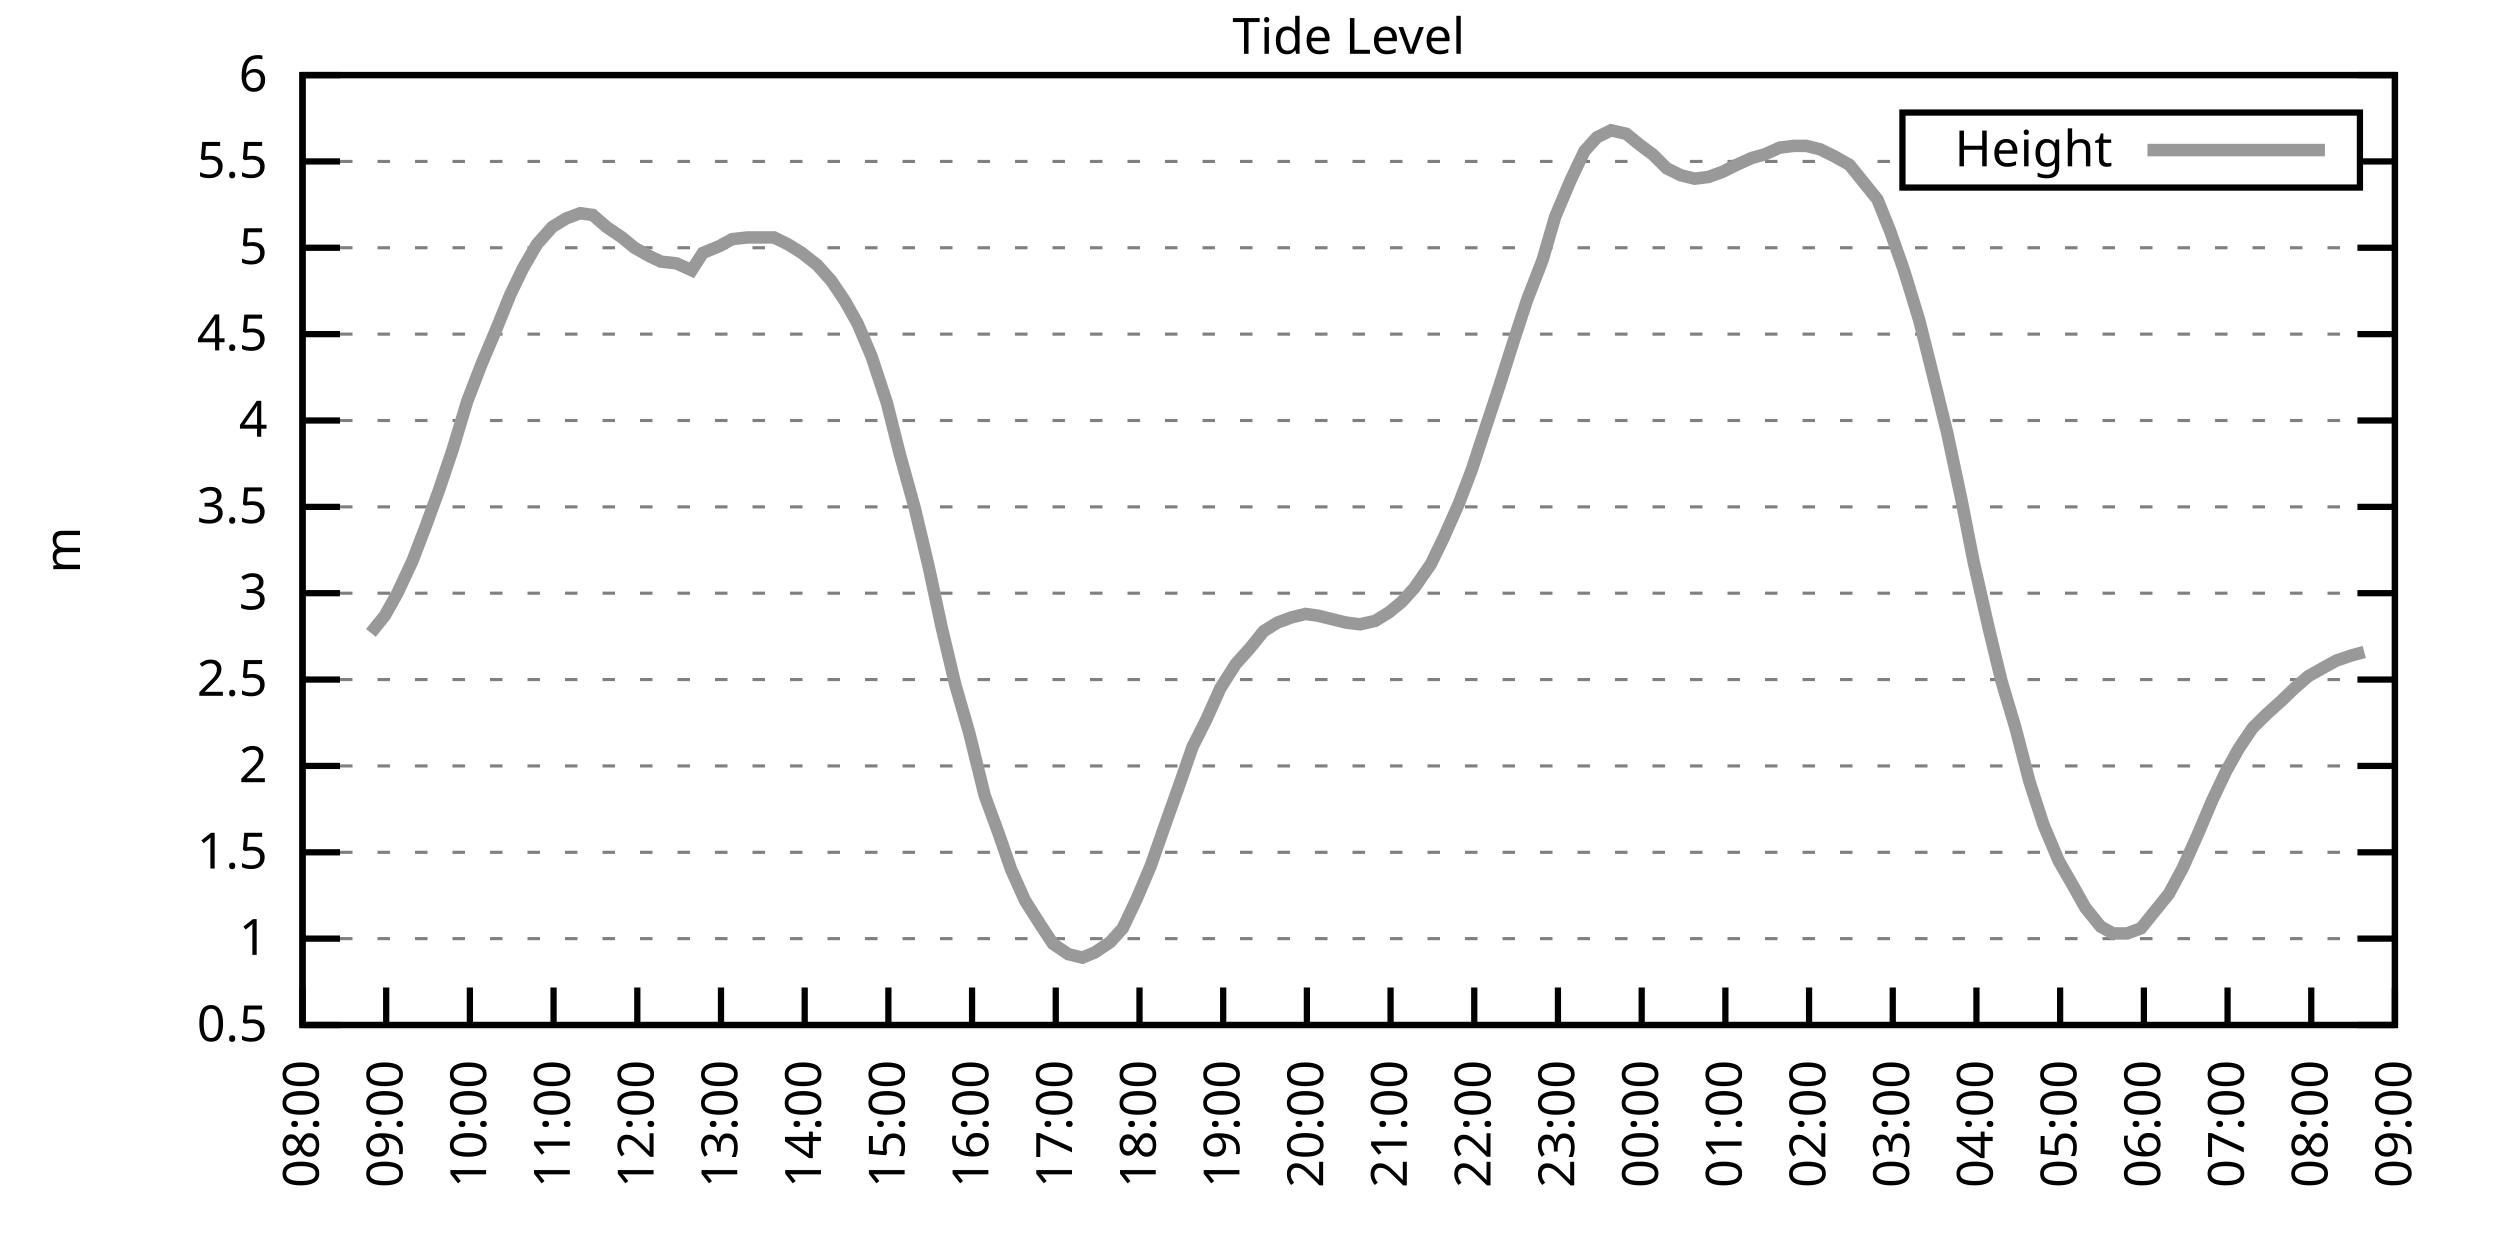
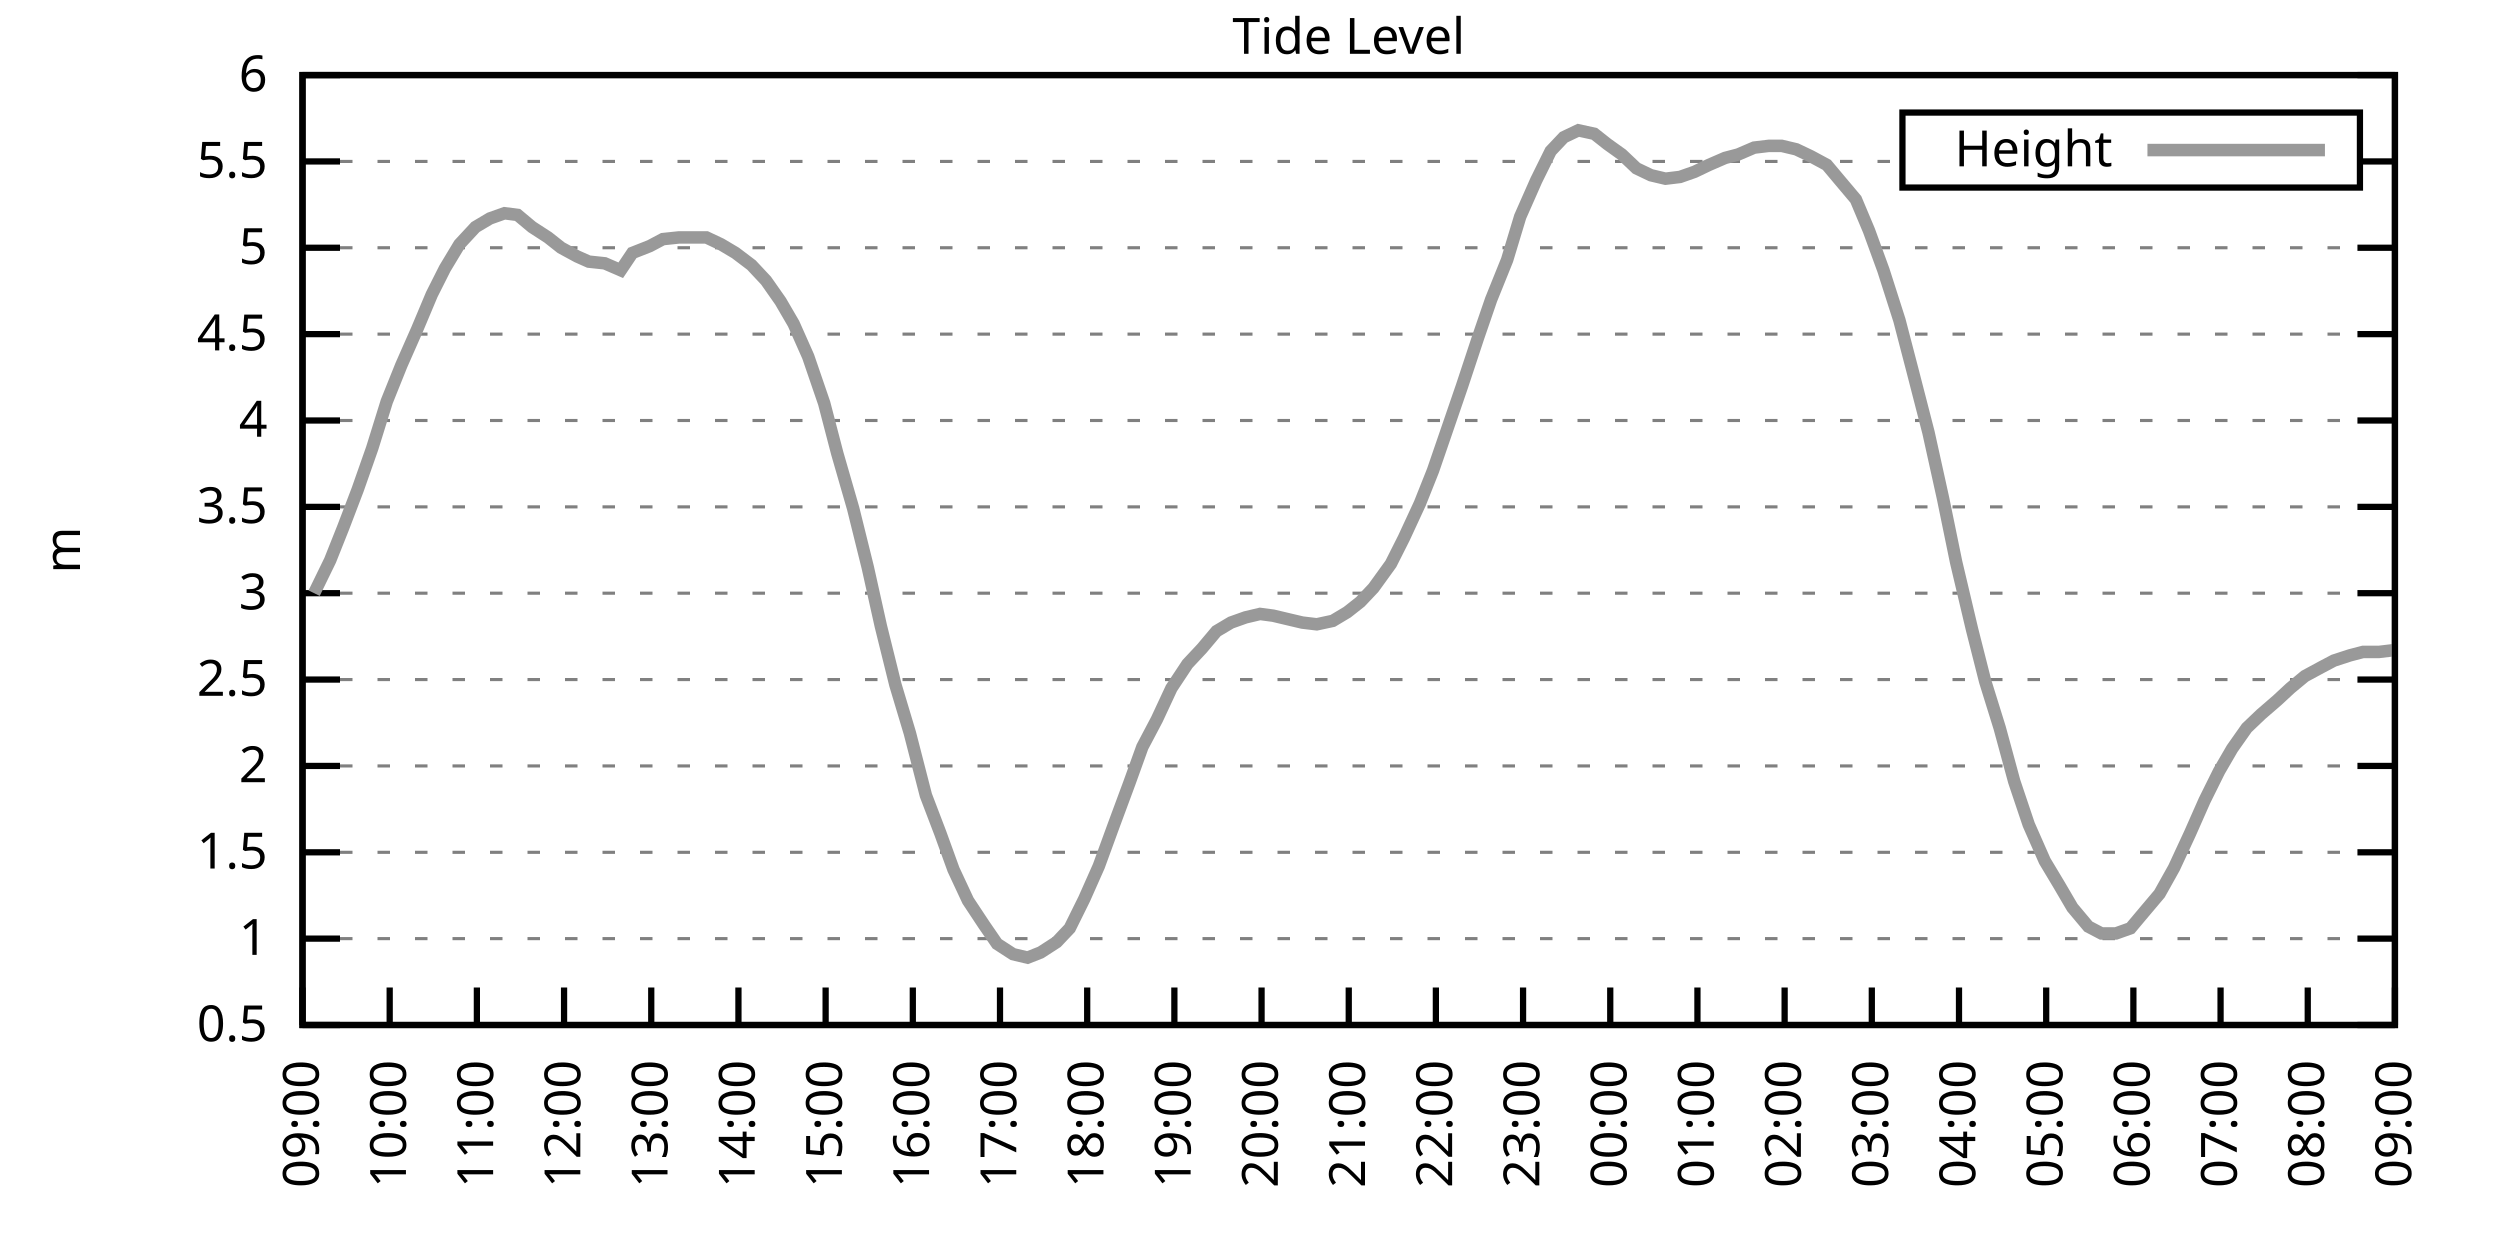
<svg xmlns="http://www.w3.org/2000/svg" xmlns:xlink="http://www.w3.org/1999/xlink" width="400" height="200" viewBox="0 0 400 200">
  <g id="gnuplot_canvas">
    <rect x="0" y="0" width="400" height="200" fill="none" />
    <defs>
      <circle id="gpDot" r="0.5" stroke-width="0.5" stroke="currentColor" />
      <path id="gpPt0" stroke-width="0.333" stroke="currentColor" d="M-1,0 h2 M0,-1 v2" />
      <path id="gpPt1" stroke-width="0.333" stroke="currentColor" d="M-1,-1 L1,1 M1,-1 L-1,1" />
      <path id="gpPt2" stroke-width="0.333" stroke="currentColor" d="M-1,0 L1,0 M0,-1 L0,1 M-1,-1 L1,1 M-1,1 L1,-1" />
      <rect id="gpPt3" stroke-width="0.333" stroke="currentColor" x="-1" y="-1" width="2" height="2" />
      <rect id="gpPt4" stroke-width="0.333" stroke="currentColor" fill="currentColor" x="-1" y="-1" width="2" height="2" />
      <circle id="gpPt5" stroke-width="0.333" stroke="currentColor" cx="0" cy="0" r="1" />
      <use xlink:href="#gpPt5" id="gpPt6" fill="currentColor" stroke="none" />
      <path id="gpPt7" stroke-width="0.333" stroke="currentColor" d="M0,-1.33 L-1.33,0.67 L1.33,0.67 z" />
      <use xlink:href="#gpPt7" id="gpPt8" fill="currentColor" stroke="none" />
      <use xlink:href="#gpPt7" id="gpPt9" stroke="currentColor" transform="rotate(180)" />
      <use xlink:href="#gpPt9" id="gpPt10" fill="currentColor" stroke="none" />
      <use xlink:href="#gpPt3" id="gpPt11" stroke="currentColor" transform="rotate(45)" />
      <use xlink:href="#gpPt11" id="gpPt12" fill="currentColor" stroke="none" />
      <path id="gpPt13" stroke-width="0.333" stroke="currentColor" d="M0,1.330 L1.265,0.411 L0.782,-1.067 L-0.782,-1.076 L-1.265,0.411 z" />
      <use xlink:href="#gpPt13" id="gpPt14" fill="currentColor" stroke="none" />
      <filter id="textbox" filterUnits="objectBoundingBox" x="0" y="0" height="1" width="1">
        <feFlood flood-color="white" flood-opacity="1" result="bgnd" />
        <feComposite in="SourceGraphic" in2="bgnd" operator="atop" />
      </filter>
      <filter id="greybox" filterUnits="objectBoundingBox" x="0" y="0" height="1" width="1">
        <feFlood flood-color="lightgrey" flood-opacity="1" result="grey" />
        <feComposite in="SourceGraphic" in2="grey" operator="atop" />
      </filter>
    </defs>
    <g fill="none" color="white" stroke="currentColor" stroke-width="1.00" stroke-linecap="butt" stroke-linejoin="miter">
</g>
    <g fill="none" color="black" stroke="currentColor" stroke-width="1.00" stroke-linecap="butt" stroke-linejoin="miter">
      <g stroke="none" shape-rendering="crispEdges">
        <polygon fill="rgb(255, 255, 255)" points="48.40,164.00 383.18,164.00 383.18,12.02 48.40,12.02 " />
      </g>
    </g>
    <g fill="none" color="black" stroke="currentColor" stroke-width="1.00" stroke-linecap="butt" stroke-linejoin="miter">
</g>
    <g fill="none" color="black" stroke="black" stroke-width="0.50" stroke-linecap="butt" stroke-linejoin="miter">
</g>
    <g fill="none" color="gray" stroke="currentColor" stroke-width="0.50" stroke-linecap="butt" stroke-linejoin="miter">
      <path stroke="gray" stroke-dasharray="2,4" class="gridline" d="M48.40,164.00 L383.19,164.00  " />
    </g>
    <g fill="none" color="gray" stroke="gray" stroke-width="1.00" stroke-linecap="butt" stroke-linejoin="miter">
</g>
    <g fill="none" color="black" stroke="currentColor" stroke-width="1.00" stroke-linecap="butt" stroke-linejoin="miter">
      <path stroke="black" d="M48.40,164.00 L54.40,164.00 M383.19,164.00 L377.19,164.00  " />
      <g transform="translate(42.80,166.60)" stroke="none" fill="black" font-family="Sans" font-size="8.00" text-anchor="end">
        <text>
          <tspan font-family="Sans"> 0.5</tspan>
        </text>
      </g>
    </g>
    <g fill="none" color="black" stroke="currentColor" stroke-width="1.00" stroke-linecap="butt" stroke-linejoin="miter">
</g>
    <g fill="none" color="black" stroke="black" stroke-width="0.50" stroke-linecap="butt" stroke-linejoin="miter">
</g>
    <g fill="none" color="gray" stroke="currentColor" stroke-width="0.50" stroke-linecap="butt" stroke-linejoin="miter">
      <path stroke="gray" stroke-dasharray="2,4" class="gridline" d="M48.40,150.18 L383.19,150.18  " />
    </g>
    <g fill="none" color="gray" stroke="gray" stroke-width="1.00" stroke-linecap="butt" stroke-linejoin="miter">
</g>
    <g fill="none" color="black" stroke="currentColor" stroke-width="1.00" stroke-linecap="butt" stroke-linejoin="miter">
      <path stroke="black" d="M48.40,150.18 L54.40,150.18 M383.19,150.18 L377.19,150.18  " />
      <g transform="translate(42.80,152.78)" stroke="none" fill="black" font-family="Sans" font-size="8.00" text-anchor="end">
        <text>
          <tspan font-family="Sans"> 1</tspan>
        </text>
      </g>
    </g>
    <g fill="none" color="black" stroke="currentColor" stroke-width="1.00" stroke-linecap="butt" stroke-linejoin="miter">
</g>
    <g fill="none" color="black" stroke="black" stroke-width="0.50" stroke-linecap="butt" stroke-linejoin="miter">
</g>
    <g fill="none" color="gray" stroke="currentColor" stroke-width="0.50" stroke-linecap="butt" stroke-linejoin="miter">
      <path stroke="gray" stroke-dasharray="2,4" class="gridline" d="M48.40,136.37 L383.19,136.37  " />
    </g>
    <g fill="none" color="gray" stroke="gray" stroke-width="1.00" stroke-linecap="butt" stroke-linejoin="miter">
</g>
    <g fill="none" color="black" stroke="currentColor" stroke-width="1.00" stroke-linecap="butt" stroke-linejoin="miter">
      <path stroke="black" d="M48.40,136.37 L54.40,136.37 M383.19,136.37 L377.19,136.37  " />
      <g transform="translate(42.80,138.97)" stroke="none" fill="black" font-family="Sans" font-size="8.00" text-anchor="end">
        <text>
          <tspan font-family="Sans"> 1.5</tspan>
        </text>
      </g>
    </g>
    <g fill="none" color="black" stroke="currentColor" stroke-width="1.00" stroke-linecap="butt" stroke-linejoin="miter">
</g>
    <g fill="none" color="black" stroke="black" stroke-width="0.50" stroke-linecap="butt" stroke-linejoin="miter">
</g>
    <g fill="none" color="gray" stroke="currentColor" stroke-width="0.50" stroke-linecap="butt" stroke-linejoin="miter">
      <path stroke="gray" stroke-dasharray="2,4" class="gridline" d="M48.40,122.55 L383.19,122.55  " />
    </g>
    <g fill="none" color="gray" stroke="gray" stroke-width="1.00" stroke-linecap="butt" stroke-linejoin="miter">
</g>
    <g fill="none" color="black" stroke="currentColor" stroke-width="1.00" stroke-linecap="butt" stroke-linejoin="miter">
      <path stroke="black" d="M48.40,122.55 L54.40,122.55 M383.19,122.55 L377.19,122.55  " />
      <g transform="translate(42.80,125.15)" stroke="none" fill="black" font-family="Sans" font-size="8.00" text-anchor="end">
        <text>
          <tspan font-family="Sans"> 2</tspan>
        </text>
      </g>
    </g>
    <g fill="none" color="black" stroke="currentColor" stroke-width="1.00" stroke-linecap="butt" stroke-linejoin="miter">
</g>
    <g fill="none" color="black" stroke="black" stroke-width="0.50" stroke-linecap="butt" stroke-linejoin="miter">
</g>
    <g fill="none" color="gray" stroke="currentColor" stroke-width="0.50" stroke-linecap="butt" stroke-linejoin="miter">
      <path stroke="gray" stroke-dasharray="2,4" class="gridline" d="M48.40,108.73 L383.19,108.73  " />
    </g>
    <g fill="none" color="gray" stroke="gray" stroke-width="1.00" stroke-linecap="butt" stroke-linejoin="miter">
</g>
    <g fill="none" color="black" stroke="currentColor" stroke-width="1.00" stroke-linecap="butt" stroke-linejoin="miter">
      <path stroke="black" d="M48.40,108.73 L54.40,108.73 M383.19,108.73 L377.19,108.73  " />
      <g transform="translate(42.80,111.33)" stroke="none" fill="black" font-family="Sans" font-size="8.00" text-anchor="end">
        <text>
          <tspan font-family="Sans"> 2.5</tspan>
        </text>
      </g>
    </g>
    <g fill="none" color="black" stroke="currentColor" stroke-width="1.00" stroke-linecap="butt" stroke-linejoin="miter">
</g>
    <g fill="none" color="black" stroke="black" stroke-width="0.50" stroke-linecap="butt" stroke-linejoin="miter">
</g>
    <g fill="none" color="gray" stroke="currentColor" stroke-width="0.50" stroke-linecap="butt" stroke-linejoin="miter">
      <path stroke="gray" stroke-dasharray="2,4" class="gridline" d="M48.40,94.91 L383.19,94.91  " />
    </g>
    <g fill="none" color="gray" stroke="gray" stroke-width="1.00" stroke-linecap="butt" stroke-linejoin="miter">
</g>
    <g fill="none" color="black" stroke="currentColor" stroke-width="1.00" stroke-linecap="butt" stroke-linejoin="miter">
      <path stroke="black" d="M48.40,94.91 L54.40,94.91 M383.19,94.91 L377.19,94.91  " />
      <g transform="translate(42.80,97.51)" stroke="none" fill="black" font-family="Sans" font-size="8.00" text-anchor="end">
        <text>
          <tspan font-family="Sans"> 3</tspan>
        </text>
      </g>
    </g>
    <g fill="none" color="black" stroke="currentColor" stroke-width="1.00" stroke-linecap="butt" stroke-linejoin="miter">
</g>
    <g fill="none" color="black" stroke="black" stroke-width="0.50" stroke-linecap="butt" stroke-linejoin="miter">
</g>
    <g fill="none" color="gray" stroke="currentColor" stroke-width="0.50" stroke-linecap="butt" stroke-linejoin="miter">
      <path stroke="gray" stroke-dasharray="2,4" class="gridline" d="M48.40,81.10 L383.19,81.10  " />
    </g>
    <g fill="none" color="gray" stroke="gray" stroke-width="1.00" stroke-linecap="butt" stroke-linejoin="miter">
</g>
    <g fill="none" color="black" stroke="currentColor" stroke-width="1.00" stroke-linecap="butt" stroke-linejoin="miter">
      <path stroke="black" d="M48.40,81.10 L54.40,81.10 M383.19,81.10 L377.19,81.10  " />
      <g transform="translate(42.80,83.70)" stroke="none" fill="black" font-family="Sans" font-size="8.00" text-anchor="end">
        <text>
          <tspan font-family="Sans"> 3.5</tspan>
        </text>
      </g>
    </g>
    <g fill="none" color="black" stroke="currentColor" stroke-width="1.00" stroke-linecap="butt" stroke-linejoin="miter">
</g>
    <g fill="none" color="black" stroke="black" stroke-width="0.50" stroke-linecap="butt" stroke-linejoin="miter">
</g>
    <g fill="none" color="gray" stroke="currentColor" stroke-width="0.50" stroke-linecap="butt" stroke-linejoin="miter">
      <path stroke="gray" stroke-dasharray="2,4" class="gridline" d="M48.40,67.28 L383.19,67.28  " />
    </g>
    <g fill="none" color="gray" stroke="gray" stroke-width="1.00" stroke-linecap="butt" stroke-linejoin="miter">
</g>
    <g fill="none" color="black" stroke="currentColor" stroke-width="1.00" stroke-linecap="butt" stroke-linejoin="miter">
      <path stroke="black" d="M48.40,67.28 L54.40,67.28 M383.19,67.28 L377.19,67.28  " />
      <g transform="translate(42.80,69.88)" stroke="none" fill="black" font-family="Sans" font-size="8.00" text-anchor="end">
        <text>
          <tspan font-family="Sans"> 4</tspan>
        </text>
      </g>
    </g>
    <g fill="none" color="black" stroke="currentColor" stroke-width="1.00" stroke-linecap="butt" stroke-linejoin="miter">
</g>
    <g fill="none" color="black" stroke="black" stroke-width="0.50" stroke-linecap="butt" stroke-linejoin="miter">
</g>
    <g fill="none" color="gray" stroke="currentColor" stroke-width="0.50" stroke-linecap="butt" stroke-linejoin="miter">
      <path stroke="gray" stroke-dasharray="2,4" class="gridline" d="M48.40,53.46 L383.19,53.46  " />
    </g>
    <g fill="none" color="gray" stroke="gray" stroke-width="1.00" stroke-linecap="butt" stroke-linejoin="miter">
</g>
    <g fill="none" color="black" stroke="currentColor" stroke-width="1.00" stroke-linecap="butt" stroke-linejoin="miter">
      <path stroke="black" d="M48.40,53.46 L54.40,53.46 M383.19,53.46 L377.19,53.46  " />
      <g transform="translate(42.80,56.06)" stroke="none" fill="black" font-family="Sans" font-size="8.00" text-anchor="end">
        <text>
          <tspan font-family="Sans"> 4.5</tspan>
        </text>
      </g>
    </g>
    <g fill="none" color="black" stroke="currentColor" stroke-width="1.00" stroke-linecap="butt" stroke-linejoin="miter">
</g>
    <g fill="none" color="black" stroke="black" stroke-width="0.50" stroke-linecap="butt" stroke-linejoin="miter">
</g>
    <g fill="none" color="gray" stroke="currentColor" stroke-width="0.50" stroke-linecap="butt" stroke-linejoin="miter">
      <path stroke="gray" stroke-dasharray="2,4" class="gridline" d="M48.40,39.64 L383.19,39.64  " />
    </g>
    <g fill="none" color="gray" stroke="gray" stroke-width="1.00" stroke-linecap="butt" stroke-linejoin="miter">
</g>
    <g fill="none" color="black" stroke="currentColor" stroke-width="1.00" stroke-linecap="butt" stroke-linejoin="miter">
      <path stroke="black" d="M48.40,39.64 L54.40,39.64 M383.19,39.64 L377.19,39.64  " />
      <g transform="translate(42.80,42.24)" stroke="none" fill="black" font-family="Sans" font-size="8.00" text-anchor="end">
        <text>
          <tspan font-family="Sans"> 5</tspan>
        </text>
      </g>
    </g>
    <g fill="none" color="black" stroke="currentColor" stroke-width="1.00" stroke-linecap="butt" stroke-linejoin="miter">
</g>
    <g fill="none" color="black" stroke="black" stroke-width="0.50" stroke-linecap="butt" stroke-linejoin="miter">
</g>
    <g fill="none" color="gray" stroke="currentColor" stroke-width="0.50" stroke-linecap="butt" stroke-linejoin="miter">
      <path stroke="gray" stroke-dasharray="2,4" class="gridline" d="M48.40,25.83 L304.39,25.83 M377.59,25.83 L383.19,25.83  " />
    </g>
    <g fill="none" color="gray" stroke="gray" stroke-width="1.00" stroke-linecap="butt" stroke-linejoin="miter">
</g>
    <g fill="none" color="black" stroke="currentColor" stroke-width="1.00" stroke-linecap="butt" stroke-linejoin="miter">
      <path stroke="black" d="M48.40,25.83 L54.40,25.83 M383.19,25.83 L377.19,25.83  " />
      <g transform="translate(42.80,28.43)" stroke="none" fill="black" font-family="Sans" font-size="8.00" text-anchor="end">
        <text>
          <tspan font-family="Sans"> 5.5</tspan>
        </text>
      </g>
    </g>
    <g fill="none" color="black" stroke="currentColor" stroke-width="1.00" stroke-linecap="butt" stroke-linejoin="miter">
</g>
    <g fill="none" color="black" stroke="black" stroke-width="0.50" stroke-linecap="butt" stroke-linejoin="miter">
</g>
    <g fill="none" color="gray" stroke="currentColor" stroke-width="0.50" stroke-linecap="butt" stroke-linejoin="miter">
      <path stroke="gray" stroke-dasharray="2,4" class="gridline" d="M48.40,12.01 L383.19,12.01  " />
    </g>
    <g fill="none" color="gray" stroke="gray" stroke-width="1.00" stroke-linecap="butt" stroke-linejoin="miter">
</g>
    <g fill="none" color="black" stroke="currentColor" stroke-width="1.00" stroke-linecap="butt" stroke-linejoin="miter">
      <path stroke="black" d="M48.40,12.01 L54.40,12.01 M383.19,12.01 L377.19,12.01  " />
      <g transform="translate(42.80,14.61)" stroke="none" fill="black" font-family="Sans" font-size="8.00" text-anchor="end">
        <text>
          <tspan font-family="Sans"> 6</tspan>
        </text>
      </g>
    </g>
    <g fill="none" color="black" stroke="currentColor" stroke-width="1.00" stroke-linecap="butt" stroke-linejoin="miter">
      <path stroke="black" d="M48.40,164.00 L48.40,158.00  " />
      <g transform="translate(51.00,169.60) rotate(270.00)" stroke="none" fill="black" font-family="Sans" font-size="8.00" text-anchor="end">
        <text>
-           <tspan font-family="Sans">08:00</tspan>
-         </text>
-       </g>
-     </g>
-     <g fill="none" color="black" stroke="currentColor" stroke-width="1.00" stroke-linecap="butt" stroke-linejoin="miter">
-       <path stroke="black" d="M61.79,164.00 L61.79,158.00  " />
-       <g transform="translate(64.39,169.60) rotate(270.00)" stroke="none" fill="black" font-family="Sans" font-size="8.00" text-anchor="end">
-         <text>
          <tspan font-family="Sans">09:00</tspan>
        </text>
      </g>
    </g>
    <g fill="none" color="black" stroke="currentColor" stroke-width="1.00" stroke-linecap="butt" stroke-linejoin="miter">
-       <path stroke="black" d="M75.18,164.00 L75.18,158.00  " />
-       <g transform="translate(77.78,169.60) rotate(270.00)" stroke="none" fill="black" font-family="Sans" font-size="8.00" text-anchor="end">
+       <path stroke="black" d="M62.35,164.00 L62.35,158.00  " />
+       <g transform="translate(64.95,169.60) rotate(270.00)" stroke="none" fill="black" font-family="Sans" font-size="8.00" text-anchor="end">
        <text>
          <tspan font-family="Sans">10:00</tspan>
        </text>
      </g>
    </g>
    <g fill="none" color="black" stroke="currentColor" stroke-width="1.00" stroke-linecap="butt" stroke-linejoin="miter">
-       <path stroke="black" d="M88.57,164.00 L88.57,158.00  " />
-       <g transform="translate(91.17,169.60) rotate(270.00)" stroke="none" fill="black" font-family="Sans" font-size="8.00" text-anchor="end">
+       <path stroke="black" d="M76.30,164.00 L76.30,158.00  " />
+       <g transform="translate(78.90,169.60) rotate(270.00)" stroke="none" fill="black" font-family="Sans" font-size="8.00" text-anchor="end">
        <text>
          <tspan font-family="Sans">11:00</tspan>
        </text>
      </g>
    </g>
    <g fill="none" color="black" stroke="currentColor" stroke-width="1.00" stroke-linecap="butt" stroke-linejoin="miter">
-       <path stroke="black" d="M101.97,164.00 L101.97,158.00  " />
-       <g transform="translate(104.57,169.60) rotate(270.00)" stroke="none" fill="black" font-family="Sans" font-size="8.00" text-anchor="end">
+       <path stroke="black" d="M90.25,164.00 L90.25,158.00  " />
+       <g transform="translate(92.85,169.60) rotate(270.00)" stroke="none" fill="black" font-family="Sans" font-size="8.00" text-anchor="end">
        <text>
          <tspan font-family="Sans">12:00</tspan>
        </text>
      </g>
    </g>
    <g fill="none" color="black" stroke="currentColor" stroke-width="1.00" stroke-linecap="butt" stroke-linejoin="miter">
-       <path stroke="black" d="M115.36,164.00 L115.36,158.00  " />
-       <g transform="translate(117.96,169.60) rotate(270.00)" stroke="none" fill="black" font-family="Sans" font-size="8.00" text-anchor="end">
+       <path stroke="black" d="M104.20,164.00 L104.20,158.00  " />
+       <g transform="translate(106.80,169.60) rotate(270.00)" stroke="none" fill="black" font-family="Sans" font-size="8.00" text-anchor="end">
        <text>
          <tspan font-family="Sans">13:00</tspan>
        </text>
      </g>
    </g>
    <g fill="none" color="black" stroke="currentColor" stroke-width="1.00" stroke-linecap="butt" stroke-linejoin="miter">
-       <path stroke="black" d="M128.75,164.00 L128.75,158.00  " />
-       <g transform="translate(131.35,169.60) rotate(270.00)" stroke="none" fill="black" font-family="Sans" font-size="8.00" text-anchor="end">
+       <path stroke="black" d="M118.15,164.00 L118.15,158.00  " />
+       <g transform="translate(120.75,169.60) rotate(270.00)" stroke="none" fill="black" font-family="Sans" font-size="8.00" text-anchor="end">
        <text>
          <tspan font-family="Sans">14:00</tspan>
        </text>
      </g>
    </g>
    <g fill="none" color="black" stroke="currentColor" stroke-width="1.00" stroke-linecap="butt" stroke-linejoin="miter">
-       <path stroke="black" d="M142.14,164.00 L142.14,158.00  " />
-       <g transform="translate(144.74,169.60) rotate(270.00)" stroke="none" fill="black" font-family="Sans" font-size="8.00" text-anchor="end">
+       <path stroke="black" d="M132.10,164.00 L132.10,158.00  " />
+       <g transform="translate(134.70,169.60) rotate(270.00)" stroke="none" fill="black" font-family="Sans" font-size="8.00" text-anchor="end">
        <text>
          <tspan font-family="Sans">15:00</tspan>
        </text>
      </g>
    </g>
    <g fill="none" color="black" stroke="currentColor" stroke-width="1.00" stroke-linecap="butt" stroke-linejoin="miter">
-       <path stroke="black" d="M155.53,164.00 L155.53,158.00  " />
-       <g transform="translate(158.13,169.60) rotate(270.00)" stroke="none" fill="black" font-family="Sans" font-size="8.00" text-anchor="end">
+       <path stroke="black" d="M146.05,164.00 L146.05,158.00  " />
+       <g transform="translate(148.65,169.60) rotate(270.00)" stroke="none" fill="black" font-family="Sans" font-size="8.00" text-anchor="end">
        <text>
          <tspan font-family="Sans">16:00</tspan>
        </text>
      </g>
    </g>
    <g fill="none" color="black" stroke="currentColor" stroke-width="1.00" stroke-linecap="butt" stroke-linejoin="miter">
-       <path stroke="black" d="M168.92,164.00 L168.92,158.00  " />
-       <g transform="translate(171.52,169.60) rotate(270.00)" stroke="none" fill="black" font-family="Sans" font-size="8.00" text-anchor="end">
+       <path stroke="black" d="M160.00,164.00 L160.00,158.00  " />
+       <g transform="translate(162.60,169.60) rotate(270.00)" stroke="none" fill="black" font-family="Sans" font-size="8.00" text-anchor="end">
        <text>
          <tspan font-family="Sans">17:00</tspan>
        </text>
      </g>
    </g>
    <g fill="none" color="black" stroke="currentColor" stroke-width="1.00" stroke-linecap="butt" stroke-linejoin="miter">
-       <path stroke="black" d="M182.32,164.00 L182.32,158.00  " />
-       <g transform="translate(184.92,169.60) rotate(270.00)" stroke="none" fill="black" font-family="Sans" font-size="8.00" text-anchor="end">
+       <path stroke="black" d="M173.95,164.00 L173.95,158.00  " />
+       <g transform="translate(176.55,169.60) rotate(270.00)" stroke="none" fill="black" font-family="Sans" font-size="8.00" text-anchor="end">
        <text>
          <tspan font-family="Sans">18:00</tspan>
        </text>
      </g>
    </g>
    <g fill="none" color="black" stroke="currentColor" stroke-width="1.00" stroke-linecap="butt" stroke-linejoin="miter">
-       <path stroke="black" d="M195.71,164.00 L195.71,158.00  " />
-       <g transform="translate(198.31,169.60) rotate(270.00)" stroke="none" fill="black" font-family="Sans" font-size="8.00" text-anchor="end">
+       <path stroke="black" d="M187.90,164.00 L187.90,158.00  " />
+       <g transform="translate(190.50,169.60) rotate(270.00)" stroke="none" fill="black" font-family="Sans" font-size="8.00" text-anchor="end">
        <text>
          <tspan font-family="Sans">19:00</tspan>
        </text>
      </g>
    </g>
    <g fill="none" color="black" stroke="currentColor" stroke-width="1.00" stroke-linecap="butt" stroke-linejoin="miter">
-       <path stroke="black" d="M209.10,164.00 L209.10,158.00  " />
-       <g transform="translate(211.70,169.60) rotate(270.00)" stroke="none" fill="black" font-family="Sans" font-size="8.00" text-anchor="end">
+       <path stroke="black" d="M201.85,164.00 L201.85,158.00  " />
+       <g transform="translate(204.45,169.60) rotate(270.00)" stroke="none" fill="black" font-family="Sans" font-size="8.00" text-anchor="end">
        <text>
          <tspan font-family="Sans">20:00</tspan>
        </text>
      </g>
    </g>
    <g fill="none" color="black" stroke="currentColor" stroke-width="1.00" stroke-linecap="butt" stroke-linejoin="miter">
-       <path stroke="black" d="M222.49,164.00 L222.49,158.00  " />
-       <g transform="translate(225.09,169.60) rotate(270.00)" stroke="none" fill="black" font-family="Sans" font-size="8.00" text-anchor="end">
+       <path stroke="black" d="M215.80,164.00 L215.80,158.00  " />
+       <g transform="translate(218.40,169.60) rotate(270.00)" stroke="none" fill="black" font-family="Sans" font-size="8.00" text-anchor="end">
        <text>
          <tspan font-family="Sans">21:00</tspan>
        </text>
      </g>
    </g>
    <g fill="none" color="black" stroke="currentColor" stroke-width="1.00" stroke-linecap="butt" stroke-linejoin="miter">
-       <path stroke="black" d="M235.88,164.00 L235.88,158.00  " />
-       <g transform="translate(238.48,169.60) rotate(270.00)" stroke="none" fill="black" font-family="Sans" font-size="8.00" text-anchor="end">
+       <path stroke="black" d="M229.74,164.00 L229.74,158.00  " />
+       <g transform="translate(232.34,169.60) rotate(270.00)" stroke="none" fill="black" font-family="Sans" font-size="8.00" text-anchor="end">
        <text>
          <tspan font-family="Sans">22:00</tspan>
        </text>
      </g>
    </g>
    <g fill="none" color="black" stroke="currentColor" stroke-width="1.00" stroke-linecap="butt" stroke-linejoin="miter">
-       <path stroke="black" d="M249.27,164.00 L249.27,158.00  " />
-       <g transform="translate(251.87,169.60) rotate(270.00)" stroke="none" fill="black" font-family="Sans" font-size="8.00" text-anchor="end">
+       <path stroke="black" d="M243.69,164.00 L243.69,158.00  " />
+       <g transform="translate(246.29,169.60) rotate(270.00)" stroke="none" fill="black" font-family="Sans" font-size="8.00" text-anchor="end">
        <text>
          <tspan font-family="Sans">23:00</tspan>
        </text>
      </g>
    </g>
    <g fill="none" color="black" stroke="currentColor" stroke-width="1.00" stroke-linecap="butt" stroke-linejoin="miter">
-       <path stroke="black" d="M262.67,164.00 L262.67,158.00  " />
-       <g transform="translate(265.27,169.60) rotate(270.00)" stroke="none" fill="black" font-family="Sans" font-size="8.00" text-anchor="end">
+       <path stroke="black" d="M257.64,164.00 L257.64,158.00  " />
+       <g transform="translate(260.24,169.60) rotate(270.00)" stroke="none" fill="black" font-family="Sans" font-size="8.00" text-anchor="end">
        <text>
          <tspan font-family="Sans">00:00</tspan>
        </text>
      </g>
    </g>
    <g fill="none" color="black" stroke="currentColor" stroke-width="1.00" stroke-linecap="butt" stroke-linejoin="miter">
-       <path stroke="black" d="M276.06,164.00 L276.06,158.00  " />
-       <g transform="translate(278.66,169.60) rotate(270.00)" stroke="none" fill="black" font-family="Sans" font-size="8.00" text-anchor="end">
+       <path stroke="black" d="M271.59,164.00 L271.59,158.00  " />
+       <g transform="translate(274.19,169.60) rotate(270.00)" stroke="none" fill="black" font-family="Sans" font-size="8.00" text-anchor="end">
        <text>
          <tspan font-family="Sans">01:00</tspan>
        </text>
      </g>
    </g>
    <g fill="none" color="black" stroke="currentColor" stroke-width="1.00" stroke-linecap="butt" stroke-linejoin="miter">
-       <path stroke="black" d="M289.45,164.00 L289.45,158.00  " />
-       <g transform="translate(292.05,169.60) rotate(270.00)" stroke="none" fill="black" font-family="Sans" font-size="8.00" text-anchor="end">
+       <path stroke="black" d="M285.54,164.00 L285.54,158.00  " />
+       <g transform="translate(288.14,169.60) rotate(270.00)" stroke="none" fill="black" font-family="Sans" font-size="8.00" text-anchor="end">
        <text>
          <tspan font-family="Sans">02:00</tspan>
        </text>
      </g>
    </g>
    <g fill="none" color="black" stroke="currentColor" stroke-width="1.00" stroke-linecap="butt" stroke-linejoin="miter">
-       <path stroke="black" d="M302.84,164.00 L302.84,158.00  " />
-       <g transform="translate(305.44,169.60) rotate(270.00)" stroke="none" fill="black" font-family="Sans" font-size="8.00" text-anchor="end">
+       <path stroke="black" d="M299.49,164.00 L299.49,158.00  " />
+       <g transform="translate(302.09,169.60) rotate(270.00)" stroke="none" fill="black" font-family="Sans" font-size="8.00" text-anchor="end">
        <text>
          <tspan font-family="Sans">03:00</tspan>
        </text>
      </g>
    </g>
    <g fill="none" color="black" stroke="currentColor" stroke-width="1.00" stroke-linecap="butt" stroke-linejoin="miter">
-       <path stroke="black" d="M316.23,164.00 L316.23,158.00  " />
-       <g transform="translate(318.83,169.60) rotate(270.00)" stroke="none" fill="black" font-family="Sans" font-size="8.00" text-anchor="end">
+       <path stroke="black" d="M313.44,164.00 L313.44,158.00  " />
+       <g transform="translate(316.04,169.60) rotate(270.00)" stroke="none" fill="black" font-family="Sans" font-size="8.00" text-anchor="end">
        <text>
          <tspan font-family="Sans">04:00</tspan>
        </text>
      </g>
    </g>
    <g fill="none" color="black" stroke="currentColor" stroke-width="1.00" stroke-linecap="butt" stroke-linejoin="miter">
-       <path stroke="black" d="M329.62,164.00 L329.62,158.00  " />
-       <g transform="translate(332.22,169.60) rotate(270.00)" stroke="none" fill="black" font-family="Sans" font-size="8.00" text-anchor="end">
+       <path stroke="black" d="M327.39,164.00 L327.39,158.00  " />
+       <g transform="translate(329.99,169.60) rotate(270.00)" stroke="none" fill="black" font-family="Sans" font-size="8.00" text-anchor="end">
        <text>
          <tspan font-family="Sans">05:00</tspan>
        </text>
      </g>
    </g>
    <g fill="none" color="black" stroke="currentColor" stroke-width="1.00" stroke-linecap="butt" stroke-linejoin="miter">
-       <path stroke="black" d="M343.02,164.00 L343.02,158.00  " />
-       <g transform="translate(345.62,169.60) rotate(270.00)" stroke="none" fill="black" font-family="Sans" font-size="8.00" text-anchor="end">
+       <path stroke="black" d="M341.34,164.00 L341.34,158.00  " />
+       <g transform="translate(343.94,169.60) rotate(270.00)" stroke="none" fill="black" font-family="Sans" font-size="8.00" text-anchor="end">
        <text>
          <tspan font-family="Sans">06:00</tspan>
        </text>
      </g>
    </g>
    <g fill="none" color="black" stroke="currentColor" stroke-width="1.00" stroke-linecap="butt" stroke-linejoin="miter">
-       <path stroke="black" d="M356.41,164.00 L356.41,158.00  " />
-       <g transform="translate(359.01,169.60) rotate(270.00)" stroke="none" fill="black" font-family="Sans" font-size="8.00" text-anchor="end">
+       <path stroke="black" d="M355.29,164.00 L355.29,158.00  " />
+       <g transform="translate(357.89,169.60) rotate(270.00)" stroke="none" fill="black" font-family="Sans" font-size="8.00" text-anchor="end">
        <text>
          <tspan font-family="Sans">07:00</tspan>
        </text>
      </g>
    </g>
    <g fill="none" color="black" stroke="currentColor" stroke-width="1.00" stroke-linecap="butt" stroke-linejoin="miter">
-       <path stroke="black" d="M369.80,164.00 L369.80,158.00  " />
-       <g transform="translate(372.40,169.60) rotate(270.00)" stroke="none" fill="black" font-family="Sans" font-size="8.00" text-anchor="end">
+       <path stroke="black" d="M369.24,164.00 L369.24,158.00  " />
+       <g transform="translate(371.84,169.60) rotate(270.00)" stroke="none" fill="black" font-family="Sans" font-size="8.00" text-anchor="end">
        <text>
          <tspan font-family="Sans">08:00</tspan>
        </text>
      </g>
    </g>
    <g fill="none" color="black" stroke="currentColor" stroke-width="1.00" stroke-linecap="butt" stroke-linejoin="miter">
      <path stroke="black" d="M383.19,164.00 L383.19,158.00  " />
      <g transform="translate(385.79,169.60) rotate(270.00)" stroke="none" fill="black" font-family="Sans" font-size="8.00" text-anchor="end">
        <text>
          <tspan font-family="Sans">09:00</tspan>
        </text>
      </g>
    </g>
    <g fill="none" color="black" stroke="currentColor" stroke-width="1.00" stroke-linecap="butt" stroke-linejoin="miter">
</g>
    <g fill="none" color="black" stroke="currentColor" stroke-width="1.00" stroke-linecap="butt" stroke-linejoin="miter">
      <path stroke="black" d="M48.40,12.01 L48.40,164.00 L383.19,164.00 L383.19,12.01 L48.40,12.01 Z  " />
    </g>
    <g fill="none" color="black" stroke="currentColor" stroke-width="1.00" stroke-linecap="butt" stroke-linejoin="miter">
</g>
    <g fill="none" color="black" stroke="currentColor" stroke-width="1.00" stroke-linecap="butt" stroke-linejoin="miter">
      <path stroke="black" d="M304.39,30.01 L304.39,18.01 L377.59,18.01 L377.59,30.01 L304.39,30.01 Z  " />
    </g>
    <g id="Tide_level_plot_1">
      <g fill="none" color="white" stroke="black" stroke-width="2.00" stroke-linecap="butt" stroke-linejoin="miter">
</g>
      <g fill="none" color="black" stroke="currentColor" stroke-width="2.00" stroke-linecap="butt" stroke-linejoin="miter">
        <g transform="translate(337.99,26.61)" stroke="none" fill="black" font-family="Sans" font-size="8.00" text-anchor="end">
          <text>
            <tspan font-family="Sans">Height</tspan>
          </text>
        </g>
      </g>
      <g fill="none" color="black" stroke="currentColor" stroke-width="2.00" stroke-linecap="butt" stroke-linejoin="miter">
-         <path stroke="rgb(153, 153, 153)" d="M343.59,24.01 L371.99,24.01 M59.34,101.27 L61.57,98.51 L63.58,94.91 L66.03,89.66 L68.04,84.41 L70.27,78.33   L72.50,71.70 L74.74,64.24 L76.97,58.44 L79.42,52.63 L81.66,47.11 L83.66,42.96 L85.90,39.09 L88.35,36.33   L90.58,34.95 L92.82,34.12 L94.82,34.39 L97.06,36.33 L99.51,37.99 L101.52,39.64 L103.98,41.03 L105.76,41.86   L108.22,42.13 L110.67,43.24 L112.46,40.47 L115.13,39.37 L117.14,38.26 L119.60,37.99 L121.61,37.99 L123.84,37.99   L126.07,39.09 L128.30,40.47 L130.76,42.41 L132.99,44.90 L135.22,48.21 L137.23,51.80 L139.46,57.05 L141.92,64.52   L143.93,72.53 L146.38,81.37 L148.61,90.77 L150.62,100.16 L152.85,109.56 L155.09,117.30 L157.54,127.25 L159.77,133.33   L161.78,139.13 L164.01,144.10 L166.47,147.97 L168.48,151.01 L170.93,152.67 L173.17,153.22 L175.17,152.39 L177.63,150.74   L179.64,148.52 L181.87,143.83 L184.10,138.58 L186.33,132.22 L188.79,125.31 L190.80,119.51 L193.03,115.09 L195.26,110.11   L197.72,106.24 L199.95,103.76 L202.18,100.99 L204.41,99.61 L206.64,98.78 L208.88,98.23 L210.88,98.51 L213.12,99.06   L215.35,99.61 L217.58,99.89 L220.04,99.34 L222.27,97.95 L224.28,96.30 L226.29,94.08 L228.96,90.22 L230.97,86.07   L233.43,80.54 L235.44,75.29 L237.44,69.21 L239.90,61.75 L242.36,54.01 L244.36,47.93 L246.82,41.58 L248.83,34.67   L251.28,28.87 L253.51,24.17 L255.52,21.96 L257.76,20.85 L260.21,21.41 L262.22,23.06 L264.45,24.72 L266.68,26.93   L268.92,28.04 L271.15,28.59 L273.38,28.31 L275.61,27.49 L277.84,26.38 L280.30,25.27 L282.31,24.72 L284.76,23.62   L286.99,23.34 L289.00,23.34 L291.23,23.89 L293.47,25.00 L295.92,26.38 L297.93,28.87 L300.39,31.91 L302.39,36.88   L304.63,43.24 L307.08,51.25 L309.09,59.27 L311.54,69.21 L313.78,79.71 L315.79,89.94 L318.24,100.72 L320.25,109.01   L322.48,116.47 L324.71,125.04 L326.95,131.94 L329.40,137.75 L331.63,141.62 L333.64,145.21 L336.10,148.25 L338.10,149.35   L340.34,149.35 L342.57,148.52 L344.80,145.76 L347.03,143.00 L349.26,138.85 L351.72,133.33 L353.95,128.08 L356.18,123.38   L358.19,119.78 L360.42,116.47 L362.66,114.26 L365.11,112.05 L367.12,110.11 L369.35,108.18 L371.81,106.80 L373.82,105.69   L376.27,104.86 L378.28,104.31  " />
+         <path stroke="rgb(153, 153, 153)" d="M343.59,24.01 L371.99,24.01 M50.26,94.91 L52.82,89.66 L54.91,84.41 L57.23,78.33 L59.56,71.70 L61.88,64.24   L64.21,58.44 L66.77,52.63 L69.09,47.11 L71.18,42.96 L73.51,39.09 L76.07,36.33 L78.39,34.95 L80.72,34.12   L82.81,34.39 L85.13,36.33 L87.69,37.99 L89.78,39.64 L92.34,41.03 L94.20,41.86 L96.76,42.13 L99.32,43.24   L101.18,40.47 L103.97,39.37 L106.06,38.26 L108.62,37.99 L110.71,37.99 L113.03,37.99 L115.36,39.09 L117.68,40.47   L120.24,42.41 L122.57,44.90 L124.89,48.21 L126.98,51.80 L129.31,57.05 L131.87,64.52 L133.96,72.53 L136.51,81.37   L138.84,90.77 L140.93,100.16 L143.26,109.56 L145.58,117.30 L148.14,127.25 L150.46,133.33 L152.56,139.13 L154.88,144.10   L157.44,147.97 L159.53,151.01 L162.09,152.67 L164.41,153.22 L166.51,152.39 L169.06,150.74 L171.16,148.52 L173.48,143.83   L175.81,138.58 L178.13,132.22 L180.69,125.31 L182.78,119.51 L185.11,115.09 L187.43,110.11 L189.99,106.24 L192.31,103.76   L194.64,100.99 L196.96,99.61 L199.29,98.78 L201.61,98.23 L203.71,98.51 L206.03,99.06 L208.36,99.61 L210.68,99.89   L213.24,99.34 L215.56,97.95 L217.65,96.30 L219.75,94.08 L222.54,90.22 L224.63,86.07 L227.19,80.54 L229.28,75.29   L231.37,69.21 L233.93,61.75 L236.49,54.01 L238.58,47.93 L241.14,41.58 L243.23,34.67 L245.79,28.87 L248.11,24.17   L250.20,21.96 L252.53,20.85 L255.09,21.41 L257.18,23.06 L259.50,24.72 L261.83,26.93 L264.15,28.04 L266.48,28.59   L268.80,28.31 L271.13,27.49 L273.45,26.38 L276.01,25.27 L278.10,24.72 L280.66,23.62 L282.99,23.34 L285.08,23.34   L287.40,23.89 L289.73,25.00 L292.29,26.38 L294.38,28.87 L296.94,31.91 L299.03,36.88 L301.35,43.24 L303.91,51.25   L306.00,59.27 L308.56,69.21 L310.88,79.71 L312.98,89.94 L315.53,100.72 L317.63,109.01 L319.95,116.47 L322.28,125.04   L324.60,131.94 L327.16,137.75 L329.48,141.62 L331.58,145.21 L334.13,148.25 L336.23,149.35 L338.55,149.35 L340.88,148.52   L343.20,145.76 L345.53,143.00 L347.85,138.85 L350.41,133.33 L352.73,128.08 L355.06,123.38 L357.15,119.78 L359.48,116.47   L361.80,114.26 L364.36,112.05 L366.45,110.11 L368.78,108.18 L371.33,106.80 L373.43,105.69 L375.98,104.86 L378.08,104.31   L380.63,104.31 L382.96,104.03  " />
      </g>
    </g>
    <g fill="none" color="black" stroke="currentColor" stroke-width="2.00" stroke-linecap="butt" stroke-linejoin="miter">
</g>
    <g fill="none" color="black" stroke="black" stroke-width="1.00" stroke-linecap="butt" stroke-linejoin="miter">
</g>
    <g fill="none" color="black" stroke="currentColor" stroke-width="1.00" stroke-linecap="butt" stroke-linejoin="miter">
      <path stroke="black" d="M48.40,12.01 L48.40,164.00 L383.19,164.00 L383.19,12.01 L48.40,12.01 Z  " />
      <g transform="translate(12.80,88.01) rotate(270.00)" stroke="none" fill="black" font-family="Sans" font-size="8.00" text-anchor="middle">
        <text>
          <tspan font-family="Sans">m</tspan>
        </text>
      </g>
    </g>
    <g fill="none" color="black" stroke="currentColor" stroke-width="1.00" stroke-linecap="butt" stroke-linejoin="miter">
</g>
    <g fill="none" color="black" stroke="currentColor" stroke-width="1.00" stroke-linecap="butt" stroke-linejoin="miter">
      <g transform="translate(215.79,8.61)" stroke="none" fill="black" font-family="Sans" font-size="8.00" text-anchor="middle">
        <text>
          <tspan font-family="Sans">Tide Level</tspan>
        </text>
      </g>
    </g>
    <g fill="none" color="black" stroke="currentColor" stroke-width="1.00" stroke-linecap="butt" stroke-linejoin="miter">
</g>
  </g>
</svg>
